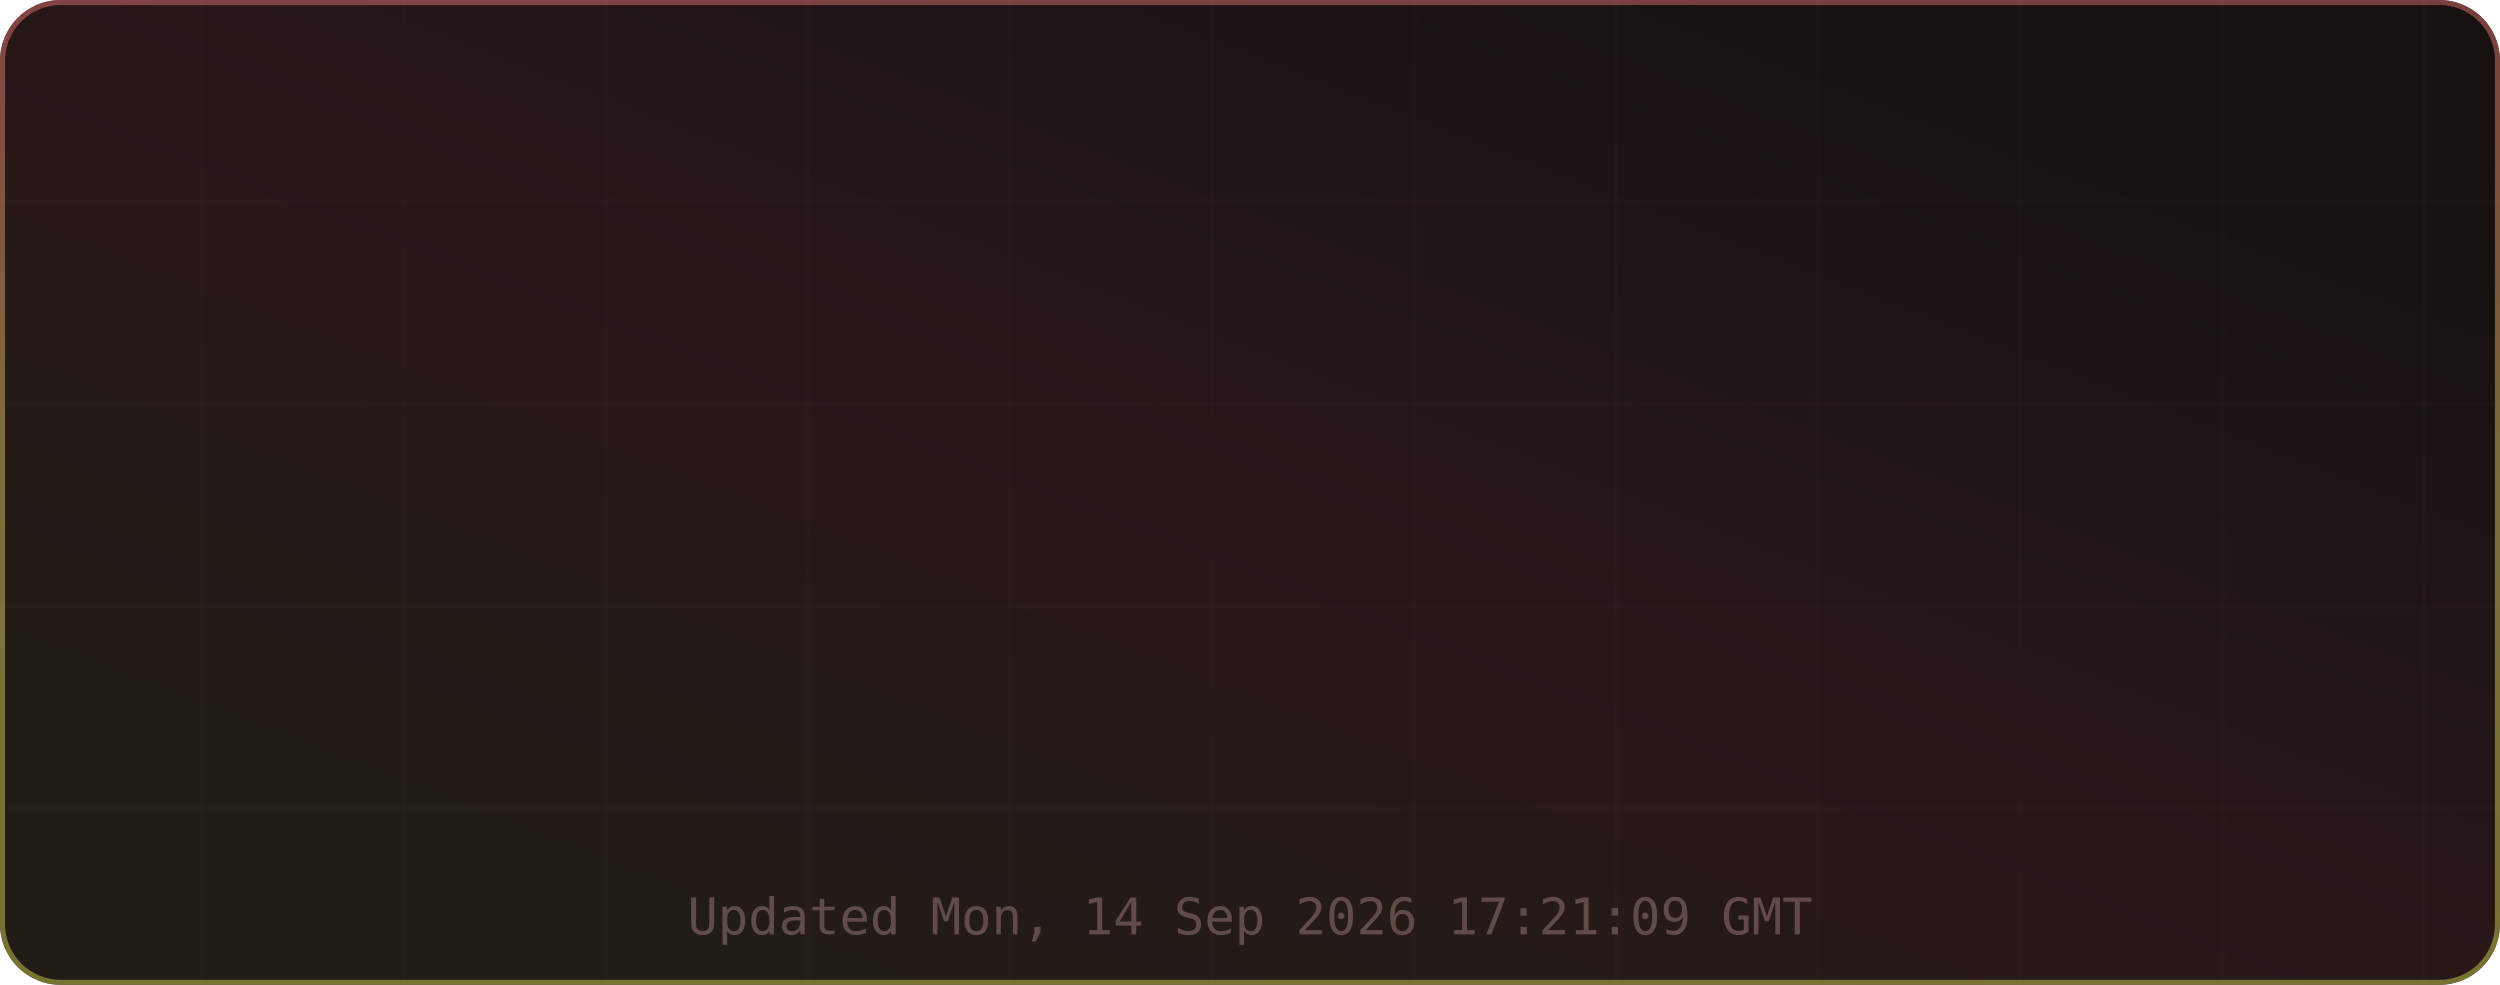
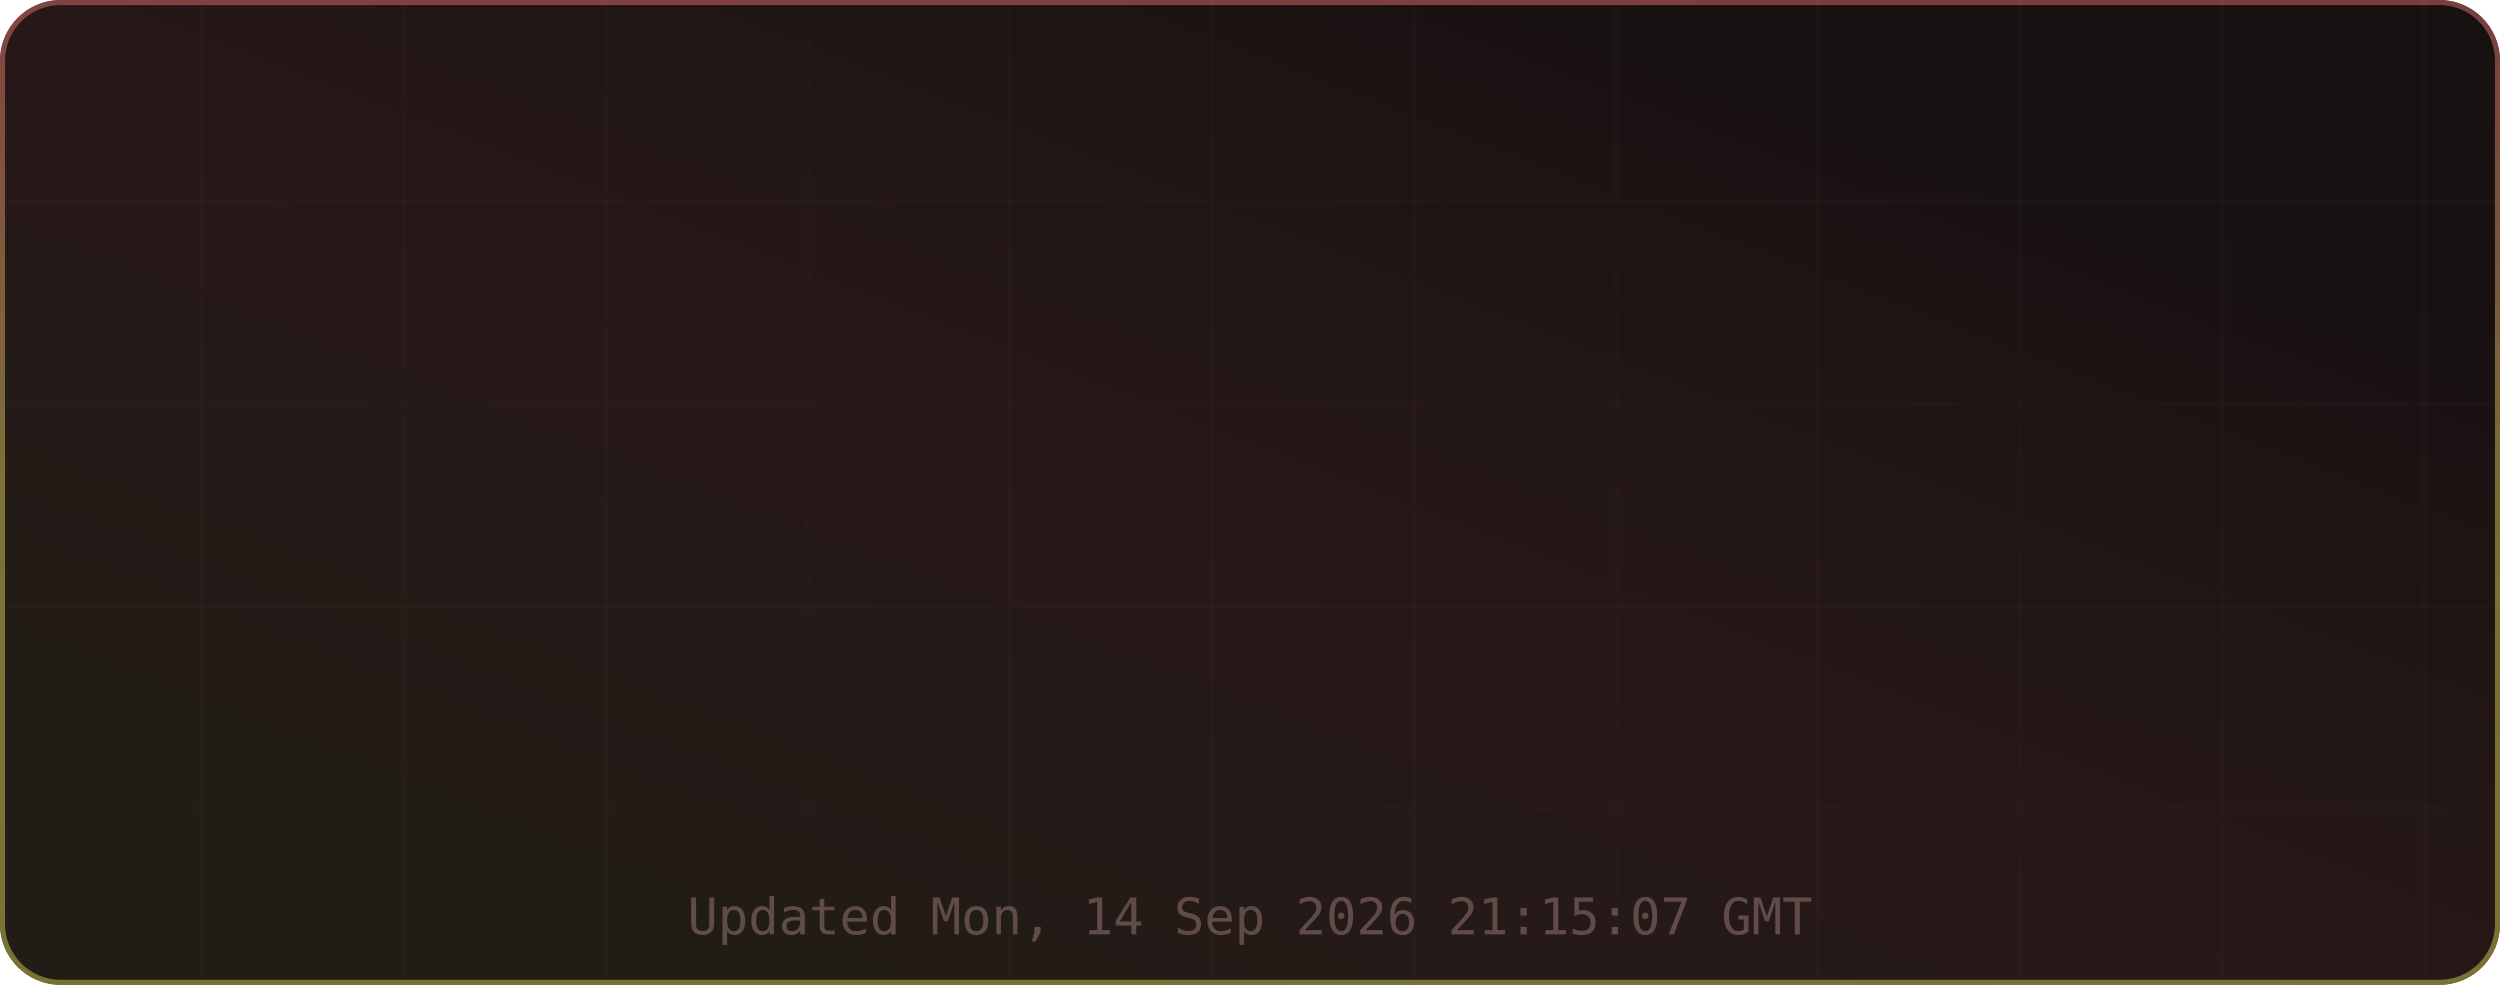
<svg xmlns="http://www.w3.org/2000/svg" width="495" height="195" viewBox="0 0 495 195" role="img" aria-label="TM's GitHub Stats">
  <defs>
    <linearGradient id="grad-bg" x1="0.85" y1="0.15" x2="0.15" y2="0.85" gradientUnits="objectBoundingBox">
      <stop offset="0%" stop-color="#171111" />
      <stop offset="50%" stop-color="#271818" />
      <stop offset="100%" stop-color="#221c16" />
      <animateTransform attributeName="gradientTransform" type="rotate" values="0 0.5 0.5; 360 0.5 0.5" dur="12s" repeatCount="indefinite" />
    </linearGradient>
    <linearGradient id="grad-accent" x1="0.5" y1="0" x2="0.5" y2="1" gradientUnits="objectBoundingBox">
      <stop offset="0%" stop-color="#e06c6c" />
      <stop offset="50%" stop-color="#d6c85c" />
      <stop offset="100%" stop-color="#cbcb4d" />
      <animateTransform attributeName="gradientTransform" type="rotate" values="0 0.5 0.5; 360 0.5 0.5" dur="8s" repeatCount="indefinite" />
    </linearGradient>
    <linearGradient id="grad-chart" x1="0.5" y1="0" x2="0.5" y2="1" gradientUnits="objectBoundingBox">
      <stop offset="0%" stop-color="#e06c6c" stop-opacity="0.9" />
      <stop offset="100%" stop-color="#d6c85c" stop-opacity="0.7" />
    </linearGradient>
    <radialGradient id="grad-glow" cx="0.5" cy="0.5" r="0.6" gradientUnits="objectBoundingBox">
      <stop offset="0%" stop-color="#e06c6c" stop-opacity="0.3" />
      <stop offset="100%" stop-color="#e06c6c" stop-opacity="0" />
    </radialGradient>
    <filter id="drop-shadow" x="-20%" y="-20%" width="140%" height="140%">
      <feGaussianBlur in="SourceAlpha" stdDeviation="3" />
      <feOffset dx="0" dy="2" />
      <feComponentTransfer>
        <feFuncA type="linear" slope="0.4" />
      </feComponentTransfer>
      <feMerge>
        <feMergeNode />
        <feMergeNode in="SourceGraphic" />
      </feMerge>
    </filter>
    <filter id="glow-filter" x="-30%" y="-30%" width="160%" height="160%">
      <feGaussianBlur stdDeviation="4" result="blur" />
      <feMerge>
        <feMergeNode in="blur" />
        <feMergeNode in="SourceGraphic" />
      </feMerge>
    </filter>
    <clipPath id="card-clip">
      <rect width="495" height="195" rx="12" ry="12" />
    </clipPath>
  </defs>
  <defs>
    <filter id="noise" x="0" y="0" width="100%" height="100%">
      <feTurbulence type="fractalNoise" baseFrequency="0.65" numOctaves="3" stitchTiles="stitch" />
      <feColorMatrix type="saturate" values="0" />
      <feBlend in="SourceGraphic" mode="overlay" result="blend" />
      <feComposite in="blend" in2="SourceGraphic" operator="in" />
    </filter>
  </defs>
  <g clip-path="url(#card-clip)">
    <rect x="0" y="0" width="495" height="195" rx="12" ry="12" fill="url(#grad-bg)" clip-path="url(#card-clip)" />
    <g opacity="1">
      <line x1="40" y1="0" x2="40" y2="195" stroke="#432d2d" stroke-width="1" opacity="0.08" />
      <line x1="80" y1="0" x2="80" y2="195" stroke="#432d2d" stroke-width="1" opacity="0.08" />
      <line x1="120" y1="0" x2="120" y2="195" stroke="#432d2d" stroke-width="1" opacity="0.08" />
      <line x1="160" y1="0" x2="160" y2="195" stroke="#432d2d" stroke-width="1" opacity="0.08" />
      <line x1="200" y1="0" x2="200" y2="195" stroke="#432d2d" stroke-width="1" opacity="0.08" />
      <line x1="240" y1="0" x2="240" y2="195" stroke="#432d2d" stroke-width="1" opacity="0.08" />
      <line x1="280" y1="0" x2="280" y2="195" stroke="#432d2d" stroke-width="1" opacity="0.08" />
      <line x1="320" y1="0" x2="320" y2="195" stroke="#432d2d" stroke-width="1" opacity="0.08" />
      <line x1="360" y1="0" x2="360" y2="195" stroke="#432d2d" stroke-width="1" opacity="0.08" />
      <line x1="400" y1="0" x2="400" y2="195" stroke="#432d2d" stroke-width="1" opacity="0.08" />
      <line x1="440" y1="0" x2="440" y2="195" stroke="#432d2d" stroke-width="1" opacity="0.08" />
      <line x1="480" y1="0" x2="480" y2="195" stroke="#432d2d" stroke-width="1" opacity="0.08" />
      <line x1="0" y1="40" x2="495" y2="40" stroke="#432d2d" stroke-width="1" opacity="0.08" />
      <line x1="0" y1="80" x2="495" y2="80" stroke="#432d2d" stroke-width="1" opacity="0.08" />
      <line x1="0" y1="120" x2="495" y2="120" stroke="#432d2d" stroke-width="1" opacity="0.08" />
      <line x1="0" y1="160" x2="495" y2="160" stroke="#432d2d" stroke-width="1" opacity="0.08" />
    </g>
    <rect x="0.5" y="0.5" width="494" height="194" rx="11.5" fill="none" stroke="url(#grad-accent)" stroke-width="1" opacity="0.5" />
    <g id="title-section" opacity="0">
      <text x="20" y="36" font-size="18" dominant-baseline="middle">⚡</text>
      <text x="42" y="36" font-size="16" font-family="ui-monospace,SFMono-Regular,Menlo,monospace" font-weight="700" fill="#e6edf3" text-anchor="start" dominant-baseline="middle" letter-spacing="0.5">TM's GitHub Stats</text>
      <text x="42" y="50" font-size="11" font-family="ui-monospace,SFMono-Regular,Menlo,monospace" fill="#9d7b7b" text-anchor="start" dominant-baseline="middle" opacity="0.8">@MatrixTM26 · 2026 stats</text>
      <line id="title-line" x1="16" y1="52" x2="479" y2="52" stroke="url(#grad-accent)" stroke-width="1" opacity="0.4" />
      <animate attributeName="opacity" from="0" to="1" dur="0.5s" begin="0s" fill="freeze" calcMode="spline" keySplines="0.4 0 0.2 1" keyTimes="0;1" />
    </g>
    <g transform="translate(0, 56)">
      <g opacity="0">
        <text x="73.875" y="22" font-size="13" font-family="ui-monospace,SFMono-Regular,Menlo,monospace" fill="#e06c6c" text-anchor="middle" dominant-baseline="middle" filter="url(#glow-filter)">◈</text>
        <text x="73.875" y="38" font-size="18" font-family="ui-monospace,SFMono-Regular,Menlo,monospace" font-weight="700" fill="#e6edf3" text-anchor="middle" dominant-baseline="middle">10.9K</text>
        <text x="73.875" y="54" font-size="9" font-family="ui-monospace,SFMono-Regular,Menlo,monospace" fill="#9d7b7b" text-anchor="middle" dominant-baseline="middle" letter-spacing="0.3">Commits</text>
        <animate attributeName="opacity" from="0" to="1" dur="0.5s" begin="0.1s" fill="freeze" calcMode="spline" keySplines="0.4 0 0.2 1" keyTimes="0;1" />
      </g>
      <g opacity="0">
        <text x="189.625" y="22" font-size="13" font-family="ui-monospace,SFMono-Regular,Menlo,monospace" fill="#e06c6c" text-anchor="middle" dominant-baseline="middle" filter="url(#glow-filter)">⌥</text>
        <text x="189.625" y="38" font-size="18" font-family="ui-monospace,SFMono-Regular,Menlo,monospace" font-weight="700" fill="#e6edf3" text-anchor="middle" dominant-baseline="middle">148</text>
        <text x="189.625" y="54" font-size="9" font-family="ui-monospace,SFMono-Regular,Menlo,monospace" fill="#9d7b7b" text-anchor="middle" dominant-baseline="middle" letter-spacing="0.3">Pull Requests</text>
        <animate attributeName="opacity" from="0" to="1" dur="0.5s" begin="0.17s" fill="freeze" calcMode="spline" keySplines="0.4 0 0.2 1" keyTimes="0;1" />
      </g>
      <g opacity="0">
        <text x="305.375" y="22" font-size="13" font-family="ui-monospace,SFMono-Regular,Menlo,monospace" fill="#e06c6c" text-anchor="middle" dominant-baseline="middle" filter="url(#glow-filter)">◎</text>
        <text x="305.375" y="38" font-size="18" font-family="ui-monospace,SFMono-Regular,Menlo,monospace" font-weight="700" fill="#e6edf3" text-anchor="middle" dominant-baseline="middle">1</text>
        <text x="305.375" y="54" font-size="9" font-family="ui-monospace,SFMono-Regular,Menlo,monospace" fill="#9d7b7b" text-anchor="middle" dominant-baseline="middle" letter-spacing="0.3">Issues</text>
        <animate attributeName="opacity" from="0" to="1" dur="0.5s" begin="0.24s" fill="freeze" calcMode="spline" keySplines="0.4 0 0.2 1" keyTimes="0;1" />
      </g>
      <g opacity="0">
        <text x="421.125" y="22" font-size="13" font-family="ui-monospace,SFMono-Regular,Menlo,monospace" fill="#e06c6c" text-anchor="middle" dominant-baseline="middle" filter="url(#glow-filter)">✦</text>
        <text x="421.125" y="38" font-size="18" font-family="ui-monospace,SFMono-Regular,Menlo,monospace" font-weight="700" fill="#e6edf3" text-anchor="middle" dominant-baseline="middle">2</text>
        <text x="421.125" y="54" font-size="9" font-family="ui-monospace,SFMono-Regular,Menlo,monospace" fill="#9d7b7b" text-anchor="middle" dominant-baseline="middle" letter-spacing="0.3">Reviews</text>
        <animate attributeName="opacity" from="0" to="1" dur="0.5s" begin="0.31s" fill="freeze" calcMode="spline" keySplines="0.4 0 0.2 1" keyTimes="0;1" />
      </g>
      <g opacity="0">
        <text x="73.875" y="77" font-size="13" font-family="ui-monospace,SFMono-Regular,Menlo,monospace" fill="#e06c6c" text-anchor="middle" dominant-baseline="middle" filter="url(#glow-filter)">★</text>
        <text x="73.875" y="93" font-size="18" font-family="ui-monospace,SFMono-Regular,Menlo,monospace" font-weight="700" fill="#e6edf3" text-anchor="middle" dominant-baseline="middle">114</text>
        <text x="73.875" y="109" font-size="9" font-family="ui-monospace,SFMono-Regular,Menlo,monospace" fill="#9d7b7b" text-anchor="middle" dominant-baseline="middle" letter-spacing="0.3">Stars Earned</text>
        <animate attributeName="opacity" from="0" to="1" dur="0.5s" begin="0.38s" fill="freeze" calcMode="spline" keySplines="0.4 0 0.2 1" keyTimes="0;1" />
      </g>
      <g opacity="0">
        <text x="189.625" y="77" font-size="13" font-family="ui-monospace,SFMono-Regular,Menlo,monospace" fill="#e06c6c" text-anchor="middle" dominant-baseline="middle" filter="url(#glow-filter)">⊗</text>
        <text x="189.625" y="93" font-size="18" font-family="ui-monospace,SFMono-Regular,Menlo,monospace" font-weight="700" fill="#e6edf3" text-anchor="middle" dominant-baseline="middle">17</text>
        <text x="189.625" y="109" font-size="9" font-family="ui-monospace,SFMono-Regular,Menlo,monospace" fill="#9d7b7b" text-anchor="middle" dominant-baseline="middle" letter-spacing="0.3">Forks</text>
        <animate attributeName="opacity" from="0" to="1" dur="0.5s" begin="0.45s" fill="freeze" calcMode="spline" keySplines="0.4 0 0.2 1" keyTimes="0;1" />
      </g>
      <g opacity="0">
        <text x="305.375" y="77" font-size="13" font-family="ui-monospace,SFMono-Regular,Menlo,monospace" fill="#e06c6c" text-anchor="middle" dominant-baseline="middle" filter="url(#glow-filter)">◉</text>
        <text x="305.375" y="93" font-size="18" font-family="ui-monospace,SFMono-Regular,Menlo,monospace" font-weight="700" fill="#e6edf3" text-anchor="middle" dominant-baseline="middle">16</text>
        <text x="305.375" y="109" font-size="9" font-family="ui-monospace,SFMono-Regular,Menlo,monospace" fill="#9d7b7b" text-anchor="middle" dominant-baseline="middle" letter-spacing="0.3">Followers</text>
        <animate attributeName="opacity" from="0" to="1" dur="0.5s" begin="0.52s" fill="freeze" calcMode="spline" keySplines="0.4 0 0.2 1" keyTimes="0;1" />
      </g>
      <g opacity="0">
        <text x="421.125" y="77" font-size="13" font-family="ui-monospace,SFMono-Regular,Menlo,monospace" fill="#e06c6c" text-anchor="middle" dominant-baseline="middle" filter="url(#glow-filter)">⚑</text>
        <text x="421.125" y="93" font-size="18" font-family="ui-monospace,SFMono-Regular,Menlo,monospace" font-weight="700" fill="#e6edf3" text-anchor="middle" dominant-baseline="middle">3</text>
        <text x="421.125" y="109" font-size="9" font-family="ui-monospace,SFMono-Regular,Menlo,monospace" fill="#9d7b7b" text-anchor="middle" dominant-baseline="middle" letter-spacing="0.3">Day Streak</text>
        <animate attributeName="opacity" from="0" to="1" dur="0.5s" begin="0.59s" fill="freeze" calcMode="spline" keySplines="0.4 0 0.2 1" keyTimes="0;1" />
      </g>
      <g opacity="0">
        <circle cx="450" cy="-24" r="32" fill="none" stroke="#432d2d" stroke-width="2" />
        <circle cx="450" cy="-24" r="32" fill="none" stroke="url(#grad-accent)" stroke-width="2.5" stroke-dasharray="201.06" stroke-dashoffset="201.06" stroke-linecap="round" transform="rotate(-90 450 -24)">
          <animate attributeName="stroke-dashoffset" from="201.062" to="180.956" dur="1.5s" begin="0.3s" fill="freeze" calcMode="spline" keySplines="0.4 0 0.2 1" keyTimes="0;1" />
        </circle>
        <text x="450" y="-30" font-size="18" font-family="ui-monospace,SFMono-Regular,Menlo,monospace" font-weight="700" fill="#e06c6c" text-anchor="middle" filter="url(#glow-filter)">A+</text>
        <text x="450" y="-14" font-size="8" font-family="ui-monospace,SFMono-Regular,Menlo,monospace" fill="#9d7b7b" text-anchor="middle" letter-spacing="1">RANK</text>
        <text x="450" y="-4" font-size="8" font-family="ui-monospace,SFMono-Regular,Menlo,monospace" fill="#9d7b7b" text-anchor="middle" opacity="0.7">Top 10%</text>
        <animate attributeName="opacity" from="0" to="1" dur="0.6s" begin="0.2s" fill="freeze" calcMode="spline" keySplines="0.4 0 0.2 1" keyTimes="0;1" />
      </g>
    </g>
-     <text x="247.5" y="185" font-size="10" font-family="ui-monospace,SFMono-Regular,Menlo,monospace" fill="#9d7b7b" text-anchor="middle" opacity="0.5">Updated Mon, 14 Sep 2026 17:21:09 GMT</text>
+     <text x="247.5" y="185" font-size="10" font-family="ui-monospace,SFMono-Regular,Menlo,monospace" fill="#9d7b7b" text-anchor="middle" opacity="0.5">Updated Mon, 14 Sep 2026 21:15:07 GMT</text>
  </g>
</svg>
